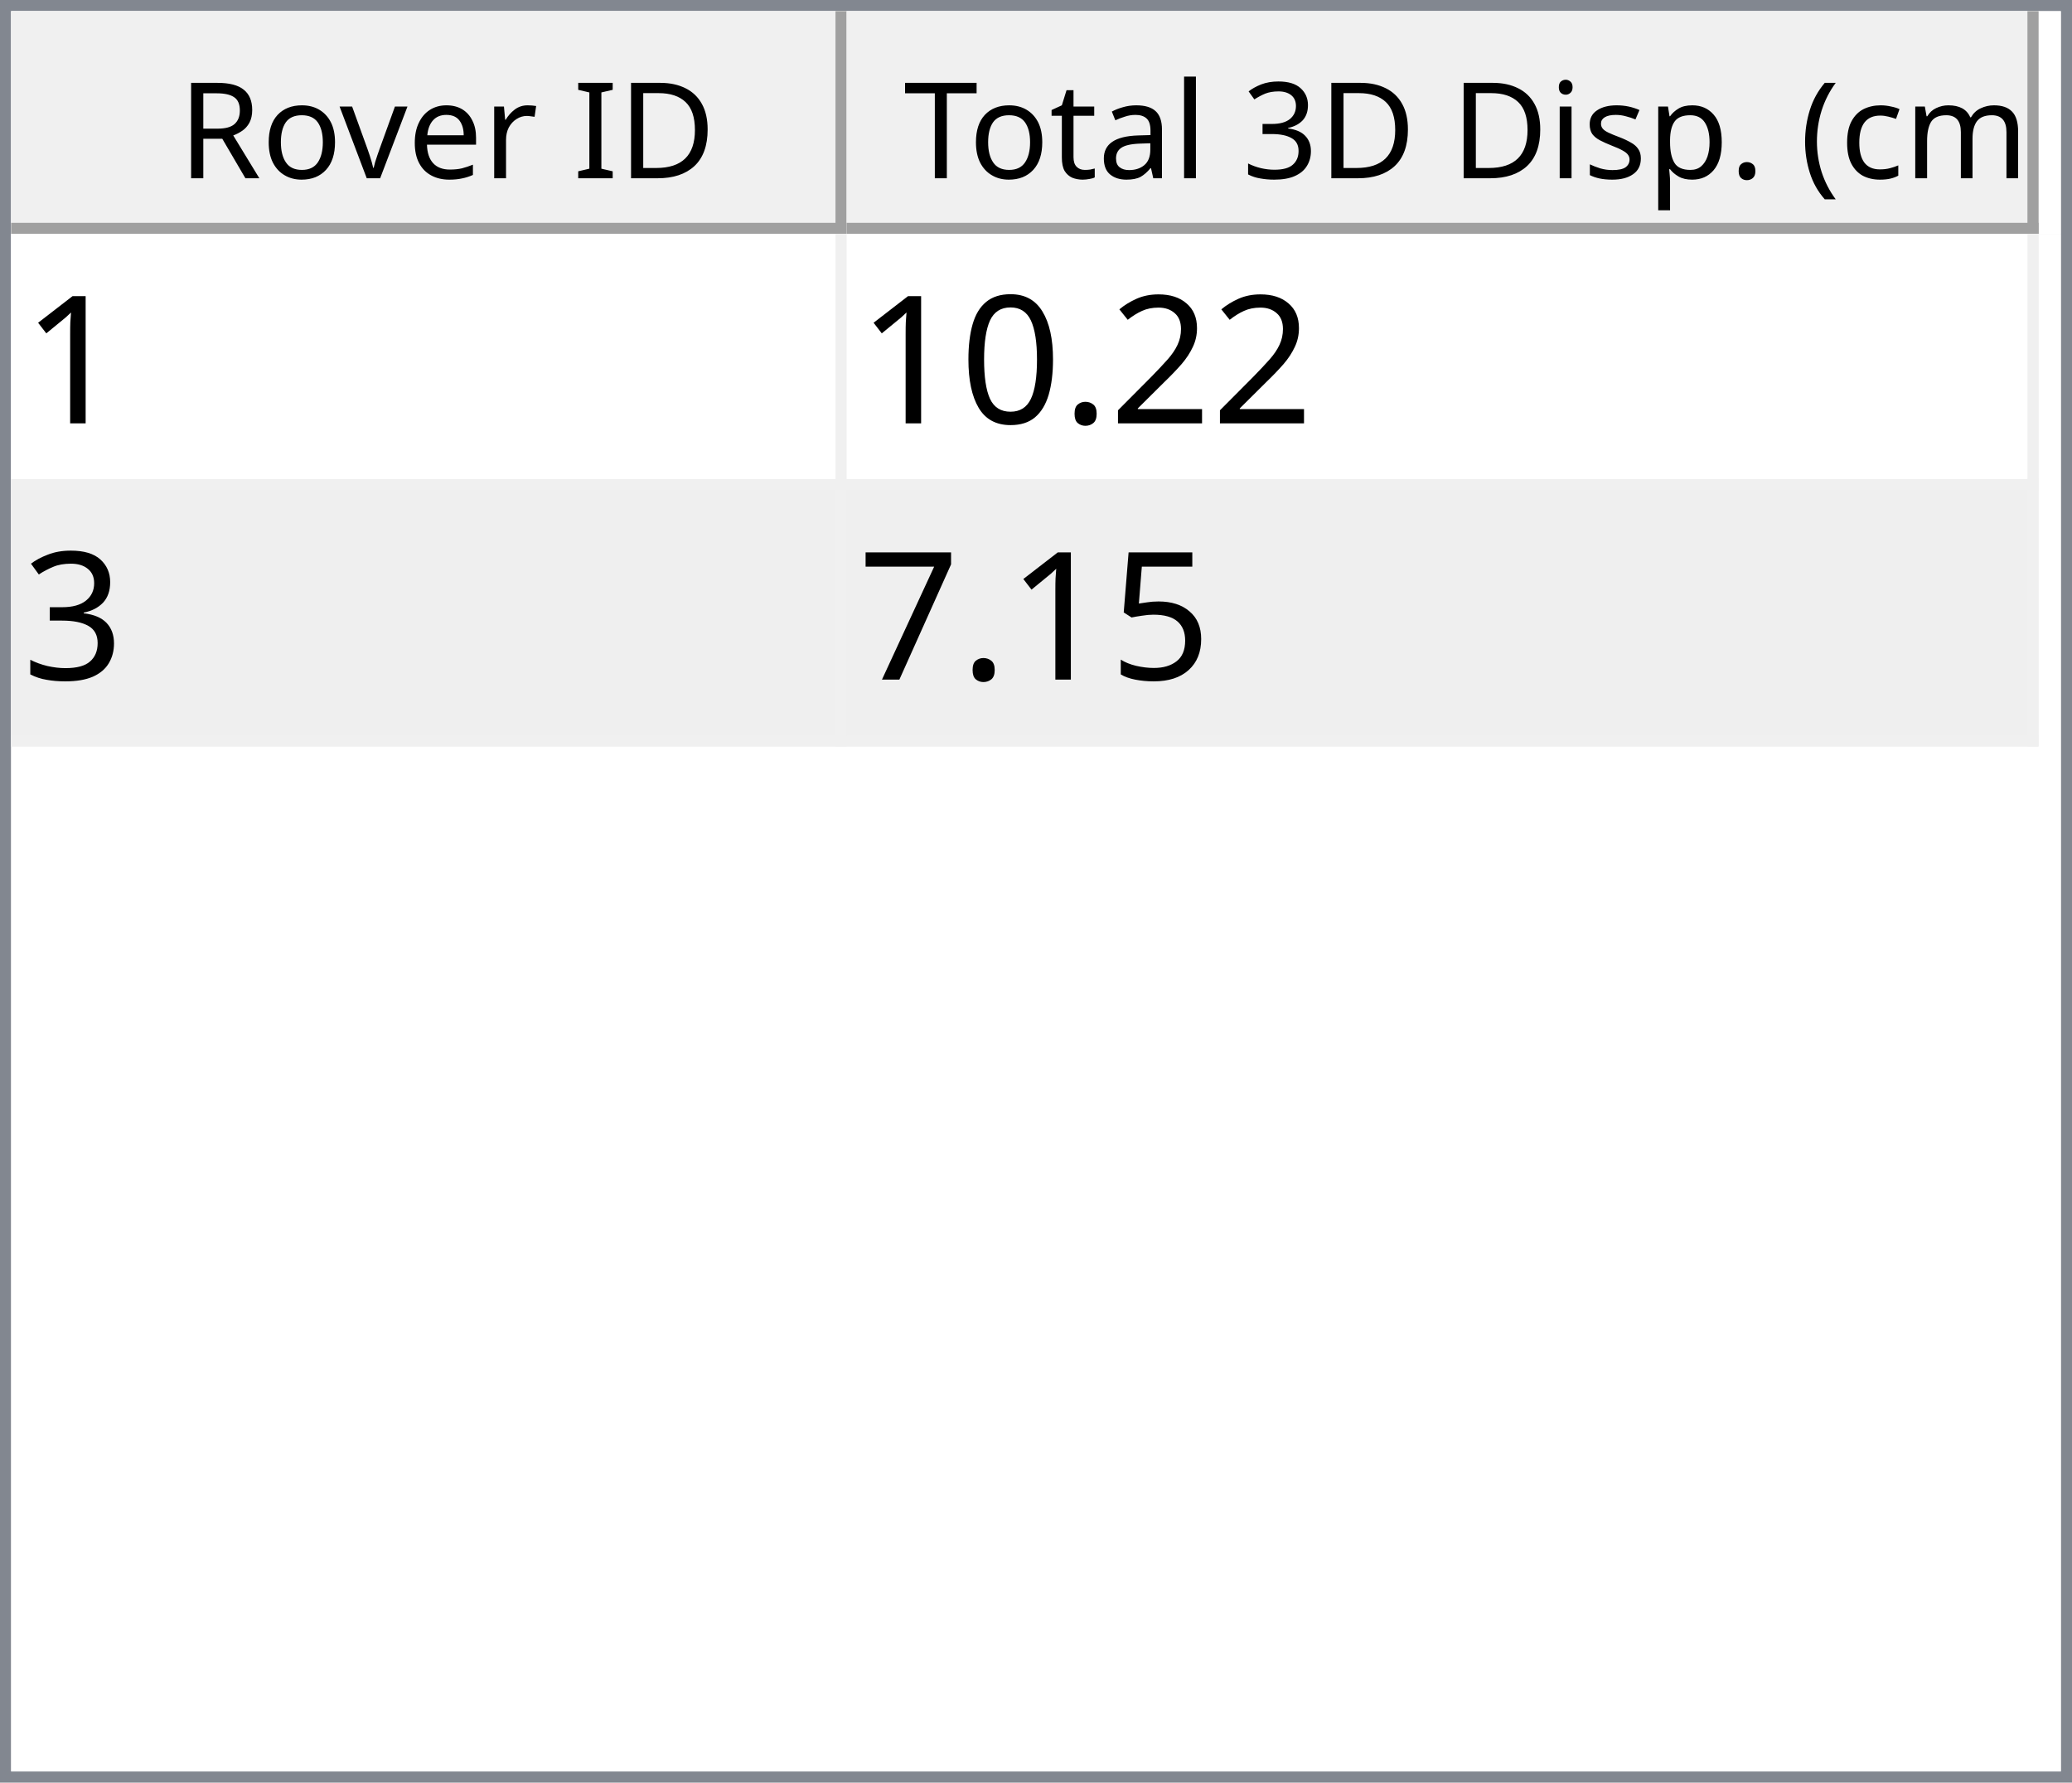
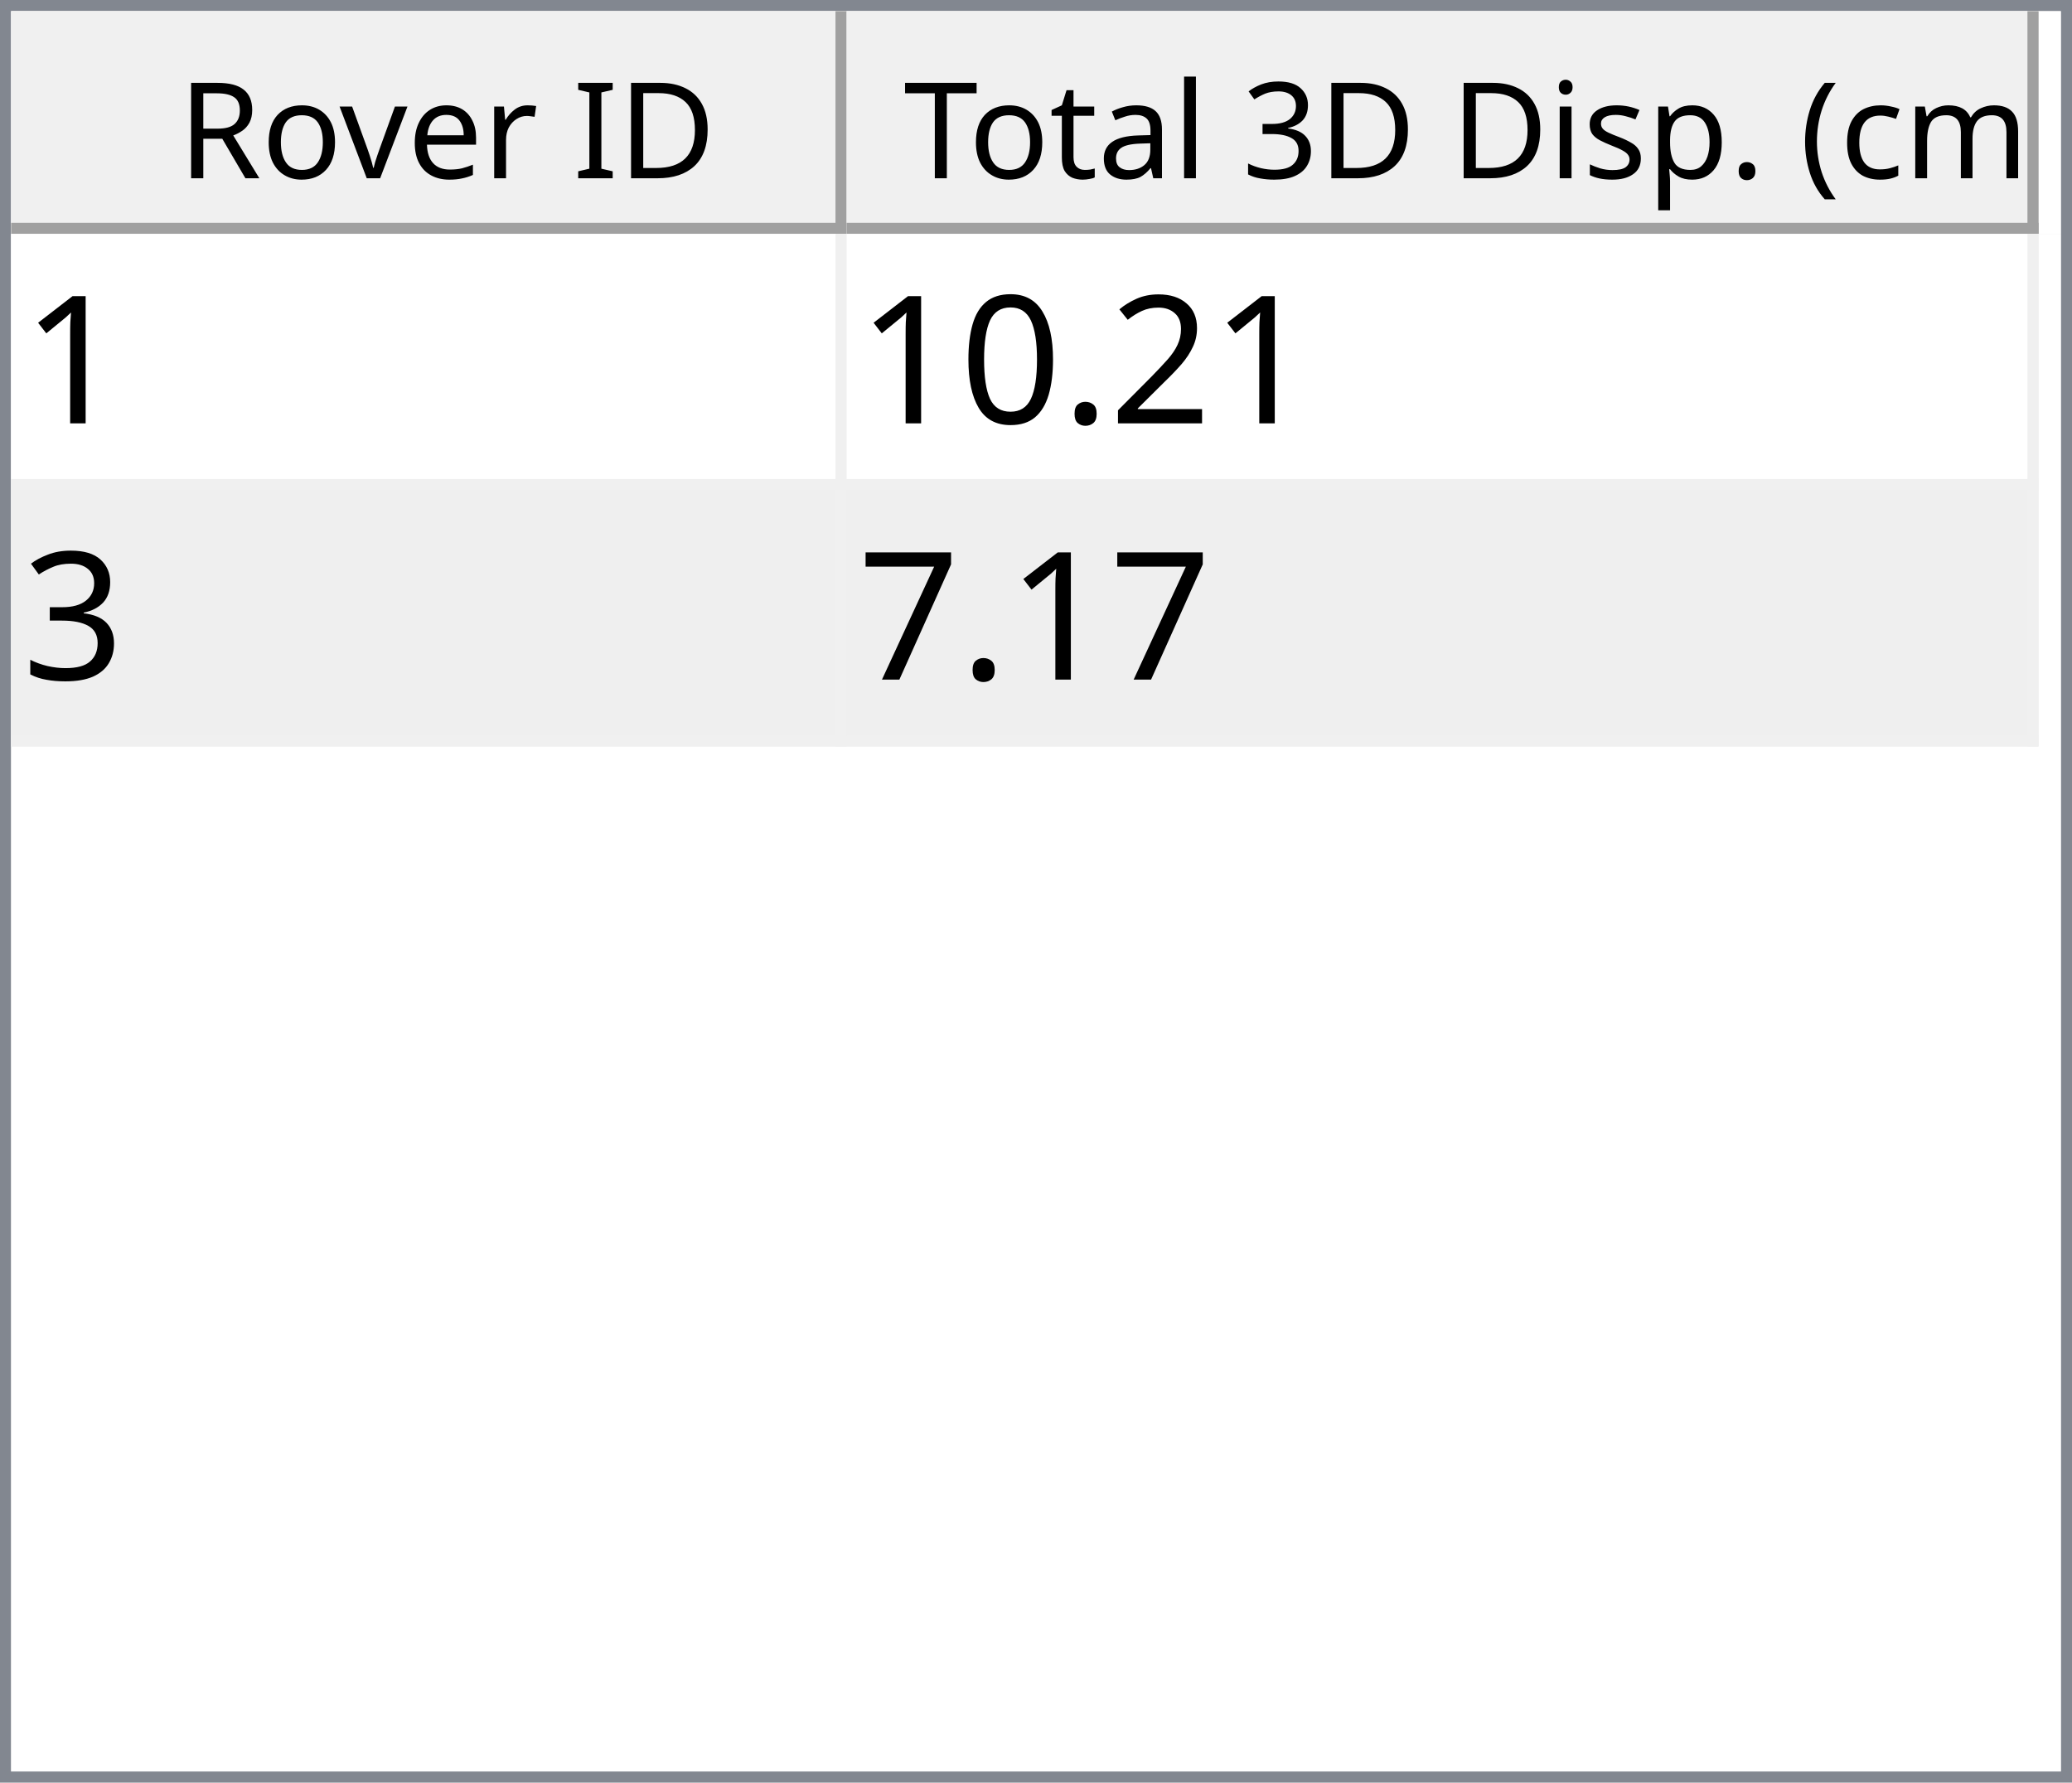
<svg xmlns="http://www.w3.org/2000/svg" style="fill-opacity:1; color-rendering:auto; color-interpolation:auto; text-rendering:auto; stroke:black; stroke-linecap:square; stroke-miterlimit:10; shape-rendering:auto; stroke-opacity:1; fill:black; stroke-dasharray:none; font-weight:normal; stroke-width:1; font-family:'Dialog'; font-style:normal; stroke-linejoin:miter; font-size:12px; stroke-dashoffset:0; image-rendering:auto;" width="186" height="160">
  <defs id="genericDefs" />
  <g>
    <defs id="defs1">
      <clipPath clipPathUnits="userSpaceOnUse" id="clipPath1">
        <path d="M0 0 L186 0 L186 160 L0 160 L0 0 Z" />
      </clipPath>
      <clipPath clipPathUnits="userSpaceOnUse" id="clipPath2">
        <path d="M0 0 L0 160 L186 160 L186 0 Z" />
      </clipPath>
      <clipPath clipPathUnits="userSpaceOnUse" id="clipPath3">
        <path d="M0 0 L0 20 L184 20 L184 0 Z" />
      </clipPath>
      <clipPath clipPathUnits="userSpaceOnUse" id="clipPath4">
        <path d="M0 0 L0 20 L75 20 L75 0 Z" />
      </clipPath>
      <clipPath clipPathUnits="userSpaceOnUse" id="clipPath5">
        <path d="M1 1 L1 19 L74 19 L74 1 Z" />
      </clipPath>
      <clipPath clipPathUnits="userSpaceOnUse" id="clipPath6">
        <path d="M0 0 L0 18 L73 18 L73 0 Z" />
      </clipPath>
      <clipPath clipPathUnits="userSpaceOnUse" id="clipPath7">
        <path d="M-0.5 -0.5 L-0.5 19.5 L74.5 19.5 L74.5 -0.5 Z" />
      </clipPath>
      <clipPath clipPathUnits="userSpaceOnUse" id="clipPath8">
        <path d="M0 0 L0 20 L107 20 L107 0 Z" />
      </clipPath>
      <clipPath clipPathUnits="userSpaceOnUse" id="clipPath9">
        <path d="M1 1 L1 19 L106 19 L106 1 Z" />
      </clipPath>
      <clipPath clipPathUnits="userSpaceOnUse" id="clipPath10">
        <path d="M0 0 L0 18 L105 18 L105 0 Z" />
      </clipPath>
      <clipPath clipPathUnits="userSpaceOnUse" id="clipPath11">
        <path d="M-0.5 -0.5 L-0.5 19.5 L106.5 19.5 L106.5 -0.5 Z" />
      </clipPath>
      <clipPath clipPathUnits="userSpaceOnUse" id="clipPath12">
        <path d="M0 0 L0 138 L184 138 L184 0 Z" />
      </clipPath>
      <clipPath clipPathUnits="userSpaceOnUse" id="clipPath13">
        <path d="M0 0 L0 46 L182 46 L182 0 Z" />
      </clipPath>
      <clipPath clipPathUnits="userSpaceOnUse" id="clipPath14">
        <path d="M-0.5 -0.5 L-0.5 45.5 L181.5 45.5 L181.5 -0.5 Z" />
      </clipPath>
      <clipPath clipPathUnits="userSpaceOnUse" id="clipPath15">
        <path d="M0 0 L0 22 L74 22 L74 0 Z" />
      </clipPath>
      <clipPath clipPathUnits="userSpaceOnUse" id="clipPath16">
        <path d="M0 0 L0 22 L106 22 L106 0 Z" />
      </clipPath>
      <font horiz-adv-x="64.551" id="font1">
        <font-face ascent="107.91" descent="25.098" units-per-em="100" style="font-style:normal; font-family:Segoe UI; font-weight:normal;" />
        <missing-glyph horiz-adv-x="64.551" d="M8.109 0 L8.109 68.266 L56.453 68.266 L56.453 0 L8.109 0 ZM15.328 7.234 L49.219 7.234 L49.219 61.031 L15.328 61.031 L15.328 7.234 Z" />
        <glyph unicode="D" horiz-adv-x="70.117" d="M9.188 0 L9.188 70.016 L28.516 70.016 Q65.531 70.016 65.531 35.891 Q65.531 19.672 55.25 9.836 Q44.969 0 27.734 0 L9.188 0 ZM17.391 62.594 L17.391 7.422 L27.828 7.422 Q41.609 7.422 49.273 14.797 Q56.938 22.172 56.938 35.688 Q56.938 62.594 28.328 62.594 L17.391 62.594 Z" />
        <glyph unicode="I" horiz-adv-x="26.611" d="M17.391 0 L9.188 0 L9.188 70.016 L17.391 70.016 L17.391 0 Z" />
        <glyph unicode=" " horiz-adv-x="27.393" d="" />
        <glyph unicode="r" horiz-adv-x="34.766" d="M34.188 41.891 Q32.078 43.5 28.125 43.5 Q23 43.5 19.555 38.672 Q16.109 33.844 16.109 25.484 L16.109 0 L8.109 0 L8.109 50 L16.109 50 L16.109 39.703 L16.312 39.703 Q18.016 44.969 21.531 47.922 Q25.047 50.875 29.391 50.875 Q32.516 50.875 34.188 50.203 L34.188 41.891 Z" />
        <glyph unicode="e" horiz-adv-x="52.295" d="M48.297 23 L12.984 23 Q13.188 14.656 17.484 10.109 Q21.781 5.562 29.297 5.562 Q37.75 5.562 44.828 11.141 L44.828 3.609 Q38.234 -1.172 27.391 -1.172 Q16.797 -1.172 10.742 5.641 Q4.688 12.453 4.688 24.812 Q4.688 36.469 11.305 43.82 Q17.922 51.172 27.734 51.172 Q37.547 51.172 42.922 44.828 Q48.297 38.484 48.297 27.203 L48.297 23 ZM40.094 29.781 Q40.047 36.719 36.75 40.578 Q33.453 44.438 27.594 44.438 Q21.922 44.438 17.969 40.383 Q14.016 36.328 13.094 29.781 L40.094 29.781 Z" />
        <glyph unicode="v" horiz-adv-x="47.9" d="M47.406 50 L27.484 0 L19.625 0 L0.688 50 L9.469 50 L22.172 13.672 Q23.578 9.672 23.922 6.688 L24.125 6.688 Q24.609 10.453 25.688 13.484 L38.969 50 L47.406 50 Z" />
        <glyph unicode="o" horiz-adv-x="58.594" d="M29 -1.172 Q17.922 -1.172 11.305 5.836 Q4.688 12.844 4.688 24.422 Q4.688 37.016 11.57 44.094 Q18.453 51.172 30.172 51.172 Q41.359 51.172 47.633 44.289 Q53.906 37.406 53.906 25.203 Q53.906 13.234 47.141 6.031 Q40.375 -1.172 29 -1.172 ZM29.594 44.438 Q21.875 44.438 17.383 39.188 Q12.891 33.938 12.891 24.703 Q12.891 15.828 17.43 10.695 Q21.969 5.562 29.594 5.562 Q37.359 5.562 41.531 10.594 Q45.703 15.625 45.703 24.906 Q45.703 34.281 41.531 39.359 Q37.359 44.438 29.594 44.438 Z" />
        <glyph unicode="R" horiz-adv-x="59.814" d="M59.375 0 L49.609 0 L37.891 19.625 Q36.281 22.359 34.766 24.289 Q33.25 26.219 31.664 27.438 Q30.078 28.656 28.25 29.219 Q26.422 29.781 24.125 29.781 L17.391 29.781 L17.391 0 L9.188 0 L9.188 70.016 L30.078 70.016 Q34.672 70.016 38.555 68.867 Q42.438 67.719 45.289 65.375 Q48.141 63.031 49.758 59.547 Q51.375 56.062 51.375 51.375 Q51.375 47.703 50.273 44.656 Q49.172 41.609 47.148 39.211 Q45.125 36.812 42.266 35.133 Q39.406 33.453 35.844 32.516 L35.844 32.328 Q37.594 31.547 38.891 30.547 Q40.188 29.547 41.359 28.18 Q42.531 26.812 43.68 25.078 Q44.828 23.344 46.234 21.047 L59.375 0 ZM17.391 62.594 L17.391 37.203 L28.516 37.203 Q31.594 37.203 34.203 38.133 Q36.812 39.062 38.719 40.797 Q40.625 42.531 41.703 45.047 Q42.781 47.562 42.781 50.688 Q42.781 56.297 39.141 59.445 Q35.5 62.594 28.609 62.594 L17.391 62.594 Z" />
        <glyph unicode=")" horiz-adv-x="30.176" d="M8.297 -15.922 L1.172 -15.922 Q16.406 2.344 16.406 26.812 Q16.406 51.469 1.078 70.016 L8.297 70.016 Q23.531 52.156 23.531 26.703 Q23.531 1.375 8.297 -15.922 Z" />
        <glyph unicode="m" horiz-adv-x="86.133" d="M79.109 0 L71.094 0 L71.094 28.719 Q71.094 37.016 68.531 40.727 Q65.969 44.438 59.906 44.438 Q54.781 44.438 51.195 39.75 Q47.609 35.062 47.609 28.516 L47.609 0 L39.594 0 L39.594 29.688 Q39.594 44.438 28.219 44.438 Q22.953 44.438 19.531 40.016 Q16.109 35.594 16.109 28.516 L16.109 0 L8.109 0 L8.109 50 L16.109 50 L16.109 42.094 L16.312 42.094 Q21.625 51.172 31.844 51.172 Q36.969 51.172 40.773 48.312 Q44.578 45.453 46 40.828 Q51.562 51.172 62.594 51.172 Q79.109 51.172 79.109 30.812 L79.109 0 Z" />
        <glyph unicode="c" horiz-adv-x="46.191" d="M42.188 2.297 Q36.422 -1.172 28.516 -1.172 Q17.828 -1.172 11.258 5.789 Q4.688 12.75 4.688 23.828 Q4.688 36.188 11.766 43.68 Q18.844 51.172 30.672 51.172 Q37.25 51.172 42.281 48.734 L42.281 40.531 Q36.719 44.438 30.375 44.438 Q22.703 44.438 17.797 38.945 Q12.891 33.453 12.891 24.516 Q12.891 15.719 17.508 10.641 Q22.125 5.562 29.891 5.562 Q36.422 5.562 42.188 9.906 L42.188 2.297 Z" />
        <glyph unicode="(" horiz-adv-x="30.176" d="M29.109 -15.922 L21.969 -15.922 Q6.844 1.375 6.844 26.703 Q6.844 52.156 21.969 70.016 L29.203 70.016 Q13.875 51.469 13.875 26.812 Q13.875 2.344 29.109 -15.922 Z" />
        <glyph unicode="." horiz-adv-x="21.68" d="M10.891 -1.078 Q8.641 -1.078 7.055 0.539 Q5.469 2.156 5.469 4.391 Q5.469 6.641 7.055 8.273 Q8.641 9.906 10.891 9.906 Q13.188 9.906 14.797 8.273 Q16.406 6.641 16.406 4.391 Q16.406 2.156 14.797 0.539 Q13.188 -1.078 10.891 -1.078 Z" />
        <glyph unicode="p" horiz-adv-x="58.789" d="M16.312 7.234 L16.109 7.234 L16.109 -23 L8.109 -23 L8.109 50 L16.109 50 L16.109 41.219 L16.312 41.219 Q22.219 51.172 33.594 51.172 Q43.266 51.172 48.688 44.461 Q54.109 37.75 54.109 26.469 Q54.109 13.922 48 6.375 Q41.891 -1.172 31.297 -1.172 Q21.578 -1.172 16.312 7.234 ZM16.109 27.391 L16.109 20.406 Q16.109 14.203 20.141 9.883 Q24.172 5.562 30.375 5.562 Q37.641 5.562 41.773 11.133 Q45.906 16.703 45.906 26.609 Q45.906 34.969 42.047 39.703 Q38.188 44.438 31.594 44.438 Q24.609 44.438 20.359 39.578 Q16.109 34.719 16.109 27.391 Z" />
        <glyph unicode="s" horiz-adv-x="42.432" d="M5.078 1.812 L5.078 10.406 Q11.625 5.562 19.484 5.562 Q30.031 5.562 30.031 12.594 Q30.031 14.594 29.125 15.992 Q28.219 17.391 26.68 18.461 Q25.141 19.531 23.07 20.383 Q21 21.234 18.609 22.172 Q15.281 23.484 12.766 24.828 Q10.25 26.172 8.57 27.859 Q6.891 29.547 6.031 31.695 Q5.172 33.844 5.172 36.719 Q5.172 40.234 6.789 42.945 Q8.406 45.656 11.086 47.484 Q13.766 49.312 17.211 50.242 Q20.656 51.172 24.312 51.172 Q30.812 51.172 35.938 48.922 L35.938 40.828 Q30.422 44.438 23.25 44.438 Q21 44.438 19.195 43.922 Q17.391 43.406 16.094 42.477 Q14.797 41.547 14.086 40.258 Q13.375 38.969 13.375 37.406 Q13.375 35.453 14.086 34.133 Q14.797 32.812 16.164 31.789 Q17.531 30.766 19.484 29.938 Q21.438 29.109 23.922 28.125 Q27.25 26.859 29.883 25.516 Q32.516 24.172 34.375 22.484 Q36.234 20.797 37.234 18.602 Q38.234 16.406 38.234 13.375 Q38.234 9.672 36.602 6.938 Q34.969 4.203 32.234 2.398 Q29.5 0.594 25.93 -0.289 Q22.359 -1.172 18.453 -1.172 Q10.75 -1.172 5.078 1.812 Z" />
        <glyph unicode="i" horiz-adv-x="24.219" d="M12.203 62.703 Q10.062 62.703 8.547 64.164 Q7.031 65.625 7.031 67.875 Q7.031 70.125 8.547 71.609 Q10.062 73.094 12.203 73.094 Q14.406 73.094 15.945 71.609 Q17.484 70.125 17.484 67.875 Q17.484 65.719 15.945 64.211 Q14.406 62.703 12.203 62.703 ZM16.109 0 L8.109 0 L8.109 50 L16.109 50 L16.109 0 Z" />
        <glyph unicode="3" horiz-adv-x="53.906" d="M46.531 19.828 Q46.531 15.094 44.75 11.211 Q42.969 7.328 39.719 4.57 Q36.469 1.812 31.93 0.297 Q27.391 -1.219 21.922 -1.219 Q11.922 -1.219 6 2.594 L6 11.188 Q13.094 5.609 22.219 5.609 Q25.875 5.609 28.828 6.539 Q31.781 7.469 33.906 9.227 Q36.031 10.984 37.18 13.477 Q38.328 15.969 38.328 19.094 Q38.328 32.812 18.797 32.812 L12.984 32.812 L12.984 39.594 L18.5 39.594 Q35.797 39.594 35.797 52.484 Q35.797 64.406 22.609 64.406 Q15.188 64.406 8.688 59.422 L8.688 67.188 Q15.375 71.188 24.609 71.188 Q29 71.188 32.57 69.969 Q36.141 68.75 38.68 66.555 Q41.219 64.359 42.609 61.281 Q44 58.203 44 54.5 Q44 40.672 30.031 36.719 L30.031 36.531 Q33.594 36.141 36.625 34.797 Q39.656 33.453 41.852 31.305 Q44.047 29.156 45.289 26.25 Q46.531 23.344 46.531 19.828 Z" />
        <glyph unicode="l" horiz-adv-x="24.219" d="M16.109 0 L8.109 0 L8.109 74.031 L16.109 74.031 L16.109 0 Z" />
        <glyph unicode="a" horiz-adv-x="50.879" d="M43.891 0 L35.891 0 L35.891 7.812 L35.688 7.812 Q30.469 -1.172 20.312 -1.172 Q12.844 -1.172 8.617 2.781 Q4.391 6.734 4.391 13.281 Q4.391 27.297 20.906 29.594 L35.891 31.688 Q35.891 44.438 25.594 44.438 Q16.547 44.438 9.281 38.281 L9.281 46.484 Q16.656 51.172 26.266 51.172 Q43.891 51.172 43.891 32.516 L43.891 0 ZM35.891 25.297 L23.828 23.641 Q18.266 22.859 15.43 20.875 Q12.594 18.891 12.594 13.875 Q12.594 10.203 15.211 7.883 Q17.828 5.562 22.172 5.562 Q28.125 5.562 32.008 9.742 Q35.891 13.922 35.891 20.312 L35.891 25.297 Z" />
        <glyph unicode="t" horiz-adv-x="33.887" d="M31.297 0.484 Q28.469 -1.078 23.828 -1.078 Q10.688 -1.078 10.688 13.578 L10.688 43.172 L2.094 43.172 L2.094 50 L10.688 50 L10.688 62.203 L18.703 64.797 L18.703 50 L31.297 50 L31.297 43.172 L18.703 43.172 L18.703 14.984 Q18.703 9.969 20.414 7.82 Q22.125 5.672 26.078 5.672 Q29.109 5.672 31.297 7.328 L31.297 0.484 Z" />
        <glyph unicode="T" horiz-adv-x="52.393" d="M50.594 62.594 L30.375 62.594 L30.375 0 L22.172 0 L22.172 62.594 L2 62.594 L2 70.016 L50.594 70.016 L50.594 62.594 Z" />
      </font>
      <font horiz-adv-x="75.0" id="font2">
        <font-face ascent="100.537" descent="21.973" units-per-em="100" style="font-style:normal; font-family:sans-serif; font-weight:normal;" />
        <missing-glyph horiz-adv-x="75.0" d="M12.5 0 L12.5 62.5 L62.5 62.5 L62.5 0 L12.5 0 ZM14.062 1.562 L60.938 1.562 L60.938 60.938 L14.062 60.938 L14.062 1.562 Z" />
        <glyph unicode="1" horiz-adv-x="55.615" d="M37.25 0 L28.469 0 L28.469 56 Q25.297 52.984 20.141 49.953 Q14.984 46.922 10.891 45.406 L10.891 53.906 Q18.266 57.375 23.781 62.305 Q29.297 67.234 31.594 71.875 L37.25 71.875 L37.25 0 Z" />
        <glyph unicode="2" horiz-adv-x="55.615" d="M50.344 8.453 L50.344 0 L3.031 0 Q2.938 3.172 4.047 6.109 Q5.859 10.938 9.836 15.625 Q13.812 20.312 21.344 26.469 Q33.016 36.031 37.117 41.625 Q41.219 47.219 41.219 52.203 Q41.219 57.422 37.477 61.008 Q33.734 64.594 27.734 64.594 Q21.391 64.594 17.578 60.789 Q13.766 56.984 13.719 50.25 L4.688 51.172 Q5.609 61.281 11.664 66.578 Q17.719 71.875 27.938 71.875 Q38.234 71.875 44.242 66.164 Q50.25 60.453 50.25 52 Q50.25 47.703 48.492 43.555 Q46.734 39.406 42.656 34.812 Q38.578 30.219 29.109 22.219 Q21.188 15.578 18.945 13.211 Q16.703 10.844 15.234 8.453 L50.344 8.453 Z" />
        <glyph unicode="." horiz-adv-x="27.783" d="M9.078 0 L9.078 10.016 L19.094 10.016 L19.094 0 L9.078 0 Z" />
        <glyph unicode="0" horiz-adv-x="55.615" d="M4.156 35.297 Q4.156 48 6.766 55.742 Q9.375 63.484 14.523 67.68 Q19.672 71.875 27.484 71.875 Q33.25 71.875 37.594 69.555 Q41.938 67.234 44.773 62.867 Q47.609 58.5 49.219 52.227 Q50.828 45.953 50.828 35.297 Q50.828 22.703 48.242 14.969 Q45.656 7.234 40.508 3.008 Q35.359 -1.219 27.484 -1.219 Q17.141 -1.219 11.234 6.203 Q4.156 15.141 4.156 35.297 ZM13.188 35.297 Q13.188 17.672 17.312 11.836 Q21.438 6 27.484 6 Q33.547 6 37.672 11.859 Q41.797 17.719 41.797 35.297 Q41.797 52.984 37.672 58.789 Q33.547 64.594 27.391 64.594 Q21.344 64.594 17.719 59.469 Q13.188 52.938 13.188 35.297 Z" />
        <glyph unicode="3" horiz-adv-x="55.615" d="M4.203 18.891 L12.984 20.062 Q14.5 12.594 18.141 9.297 Q21.781 6 27 6 Q33.203 6 37.477 10.297 Q41.75 14.594 41.75 20.953 Q41.75 27 37.797 30.93 Q33.844 34.859 27.734 34.859 Q25.25 34.859 21.531 33.891 L22.516 41.609 Q23.391 41.5 23.922 41.5 Q29.547 41.5 34.039 44.43 Q38.531 47.359 38.531 53.469 Q38.531 58.297 35.258 61.477 Q31.984 64.656 26.812 64.656 Q21.688 64.656 18.266 61.43 Q14.844 58.203 13.875 51.766 L5.078 53.328 Q6.688 62.156 12.398 67.016 Q18.109 71.875 26.609 71.875 Q32.469 71.875 37.398 69.359 Q42.328 66.844 44.945 62.5 Q47.562 58.156 47.562 53.266 Q47.562 48.641 45.07 44.828 Q42.578 41.016 37.703 38.766 Q44.047 37.312 47.562 32.695 Q51.078 28.078 51.078 21.141 Q51.078 11.766 44.242 5.25 Q37.406 -1.266 26.953 -1.266 Q17.531 -1.266 11.305 4.352 Q5.078 9.969 4.203 18.891 Z" />
-         <glyph unicode="5" horiz-adv-x="55.615" d="M4.156 18.75 L13.375 19.531 Q14.406 12.797 18.141 9.398 Q21.875 6 27.156 6 Q33.5 6 37.891 10.789 Q42.281 15.578 42.281 23.484 Q42.281 31 38.062 35.352 Q33.844 39.703 27 39.703 Q22.75 39.703 19.336 37.773 Q15.922 35.844 13.969 32.766 L5.719 33.844 L12.641 70.609 L48.25 70.609 L48.25 62.203 L19.672 62.203 L15.828 42.969 Q22.266 47.469 29.344 47.469 Q38.719 47.469 45.164 40.969 Q51.609 34.469 51.609 24.266 Q51.609 14.547 45.953 7.469 Q39.062 -1.219 27.156 -1.219 Q17.391 -1.219 11.211 4.25 Q5.031 9.719 4.156 18.75 Z" />
        <glyph unicode="7" horiz-adv-x="55.615" d="M4.734 62.203 L4.734 70.656 L51.078 70.656 L51.078 63.812 Q44.234 56.547 37.523 44.484 Q30.812 32.422 27.156 19.672 Q24.516 10.688 23.781 0 L14.75 0 Q14.891 8.453 18.062 20.414 Q21.234 32.375 27.172 43.484 Q33.109 54.594 39.797 62.203 L4.734 62.203 Z" />
      </font>
    </defs>
    <g style="fill:white; stroke:white;">
      <rect x="0" y="0" width="186" style="clip-path:url(#clipPath1); stroke:none;" height="160" />
    </g>
    <g style="fill:white; text-rendering:optimizeSpeed; color-rendering:optimizeSpeed; image-rendering:optimizeSpeed; shape-rendering:crispEdges; stroke:white; color-interpolation:sRGB;">
      <rect x="0" width="186" height="160" y="0" style="stroke:none;" />
      <path style="stroke:none;" d="M0 160 L186 160 L186 0 L0 0 Z" />
    </g>
    <g style="fill:rgb(240,240,240); font-family:'Segoe UI'; stroke:rgb(240,240,240);">
      <rect x="0" y="0" width="186" style="clip-path:url(#clipPath2); stroke:none;" height="160" />
    </g>
    <g style="fill:rgb(130,135,144); font-family:'Segoe UI'; stroke:rgb(130,135,144);">
      <path d="M0 0 L186 0 L186 160 L0 160 L0 0 ZM1 1 L185 1 L185 159 L1 159 L1 1 Z" style="fill-rule:evenodd; clip-path:url(#clipPath2); stroke:none;" />
    </g>
    <g style="fill:white; font-family:'Segoe UI'; stroke:white;" transform="translate(1,1)">
      <rect x="0" y="0" width="184" style="clip-path:url(#clipPath3); stroke:none;" height="20" />
    </g>
    <g style="fill:rgb(240,240,240); font-family:'Segoe UI'; stroke:rgb(240,240,240);" transform="translate(1,1)">
      <rect x="0" y="0" width="75" style="clip-path:url(#clipPath4); stroke:none;" height="20" />
    </g>
    <g style="font-family:'Segoe UI';" transform="translate(2,2)">
      <text x="14" xml:space="preserve" y="14" style="clip-path:url(#clipPath6); stroke:none;">Rover ID</text>
    </g>
    <g style="fill:rgb(160,160,160); font-family:'Segoe UI'; stroke:rgb(160,160,160); stroke-linejoin:bevel;" transform="translate(1.5,1.5)">
      <line x1="74" x2="74" y1="0" style="fill:none; clip-path:url(#clipPath7);" y2="19" />
    </g>
    <g style="fill:rgb(160,160,160); font-family:'Segoe UI'; stroke:rgb(160,160,160); stroke-linejoin:bevel;" transform="matrix(1,0,0,1,1,1) translate(0.5,0.5)">
      <line x1="0" x2="74" y1="19" style="fill:none; clip-path:url(#clipPath7);" y2="19" />
    </g>
    <g style="fill:rgb(240,240,240); font-family:'Segoe UI'; stroke:rgb(240,240,240);" transform="translate(76,1)">
      <rect x="0" y="0" width="107" style="clip-path:url(#clipPath8); stroke:none;" height="20" />
    </g>
    <g style="font-family:'Segoe UI';" transform="translate(77,2)">
      <text x="1" xml:space="preserve" y="14" style="clip-path:url(#clipPath10); stroke:none;"> Total 3D Disp. (cm)</text>
    </g>
    <g style="fill:rgb(160,160,160); font-family:'Segoe UI'; stroke:rgb(160,160,160); stroke-linejoin:bevel;" transform="translate(76.5,1.5)">
      <line x1="106" x2="106" y1="0" style="fill:none; clip-path:url(#clipPath11);" y2="19" />
    </g>
    <g style="fill:rgb(160,160,160); font-family:'Segoe UI'; stroke:rgb(160,160,160); stroke-linejoin:bevel;" transform="matrix(1,0,0,1,76,1) translate(0.5,0.5)">
      <line x1="0" x2="106" y1="19" style="fill:none; clip-path:url(#clipPath11);" y2="19" />
    </g>
    <g style="fill:white; font-family:'Segoe UI'; stroke:white;" transform="translate(1,21)">
      <rect x="0" y="0" width="184" style="clip-path:url(#clipPath12); stroke:none;" height="138" />
    </g>
    <g style="fill:rgb(240,240,240); font-size:16px; font-family:sans-serif; stroke:rgb(240,240,240);" transform="translate(1,21)">
      <rect x="0" y="0" width="182" style="clip-path:url(#clipPath13); stroke:none;" height="46" />
      <line transform="translate(0.5,0.5)" x1="0" x2="181" y1="22" style="clip-path:url(#clipPath14); fill:none; stroke-linejoin:bevel;" y2="22" />
    </g>
    <g transform="matrix(1,0,0,1,1,21) translate(0.5,0.5)" style="fill:rgb(240,240,240); font-size:16px; font-family:sans-serif; stroke:rgb(240,240,240); stroke-linejoin:bevel;">
      <line x1="0" x2="181" y1="45" style="fill:none; clip-path:url(#clipPath14);" y2="45" />
    </g>
    <g transform="matrix(1,0,0,1,1,21) translate(0.5,0.5)" style="fill:rgb(240,240,240); font-size:16px; font-family:sans-serif; stroke:rgb(240,240,240); stroke-linejoin:bevel;">
      <line x1="74" x2="74" y1="0" style="fill:none; clip-path:url(#clipPath14);" y2="45" />
    </g>
    <g transform="matrix(1,0,0,1,1,21) translate(0.5,0.5)" style="fill:rgb(240,240,240); font-size:16px; font-family:sans-serif; stroke:rgb(240,240,240); stroke-linejoin:bevel;">
      <line x1="181" x2="181" y1="0" style="fill:none; clip-path:url(#clipPath14);" y2="45" />
    </g>
    <g style="fill:white; font-size:16px; font-family:sans-serif; stroke:white;" transform="matrix(1,0,0,1,1,21)">
      <rect x="0" y="0" width="74" style="clip-path:url(#clipPath15); stroke:none;" height="22" />
      <text x="1" y="17" style="fill:black; clip-path:url(#clipPath15); stroke:none;" xml:space="preserve">1</text>
    </g>
    <g style="fill:white; font-size:16px; font-family:sans-serif; stroke:white;" transform="matrix(1,0,0,1,1,21) translate(75,0)">
      <rect x="0" y="0" width="106" style="clip-path:url(#clipPath16); stroke:none;" height="22" />
-       <text x="1" y="17" style="fill:black; clip-path:url(#clipPath16); stroke:none;" xml:space="preserve">10.22</text>
+       <text x="1" y="17" style="fill:black; clip-path:url(#clipPath16); stroke:none;" xml:space="preserve">10.21</text>
    </g>
    <g style="fill:rgb(239,239,239); font-size:16px; font-family:sans-serif; stroke:rgb(239,239,239);" transform="matrix(1,0,0,1,1,21) translate(0,23)">
      <rect x="0" y="0" width="74" style="clip-path:url(#clipPath15); stroke:none;" height="22" />
      <text x="1" y="17" style="fill:black; clip-path:url(#clipPath15); stroke:none;" xml:space="preserve">3</text>
    </g>
    <g style="fill:rgb(239,239,239); font-size:16px; font-family:sans-serif; stroke:rgb(239,239,239);" transform="matrix(1,0,0,1,1,21) translate(75,23)">
      <rect x="0" y="0" width="106" style="clip-path:url(#clipPath16); stroke:none;" height="22" />
-       <text x="1" y="17" style="fill:black; clip-path:url(#clipPath16); stroke:none;" xml:space="preserve">7.15</text>
+       <text x="1" y="17" style="fill:black; clip-path:url(#clipPath16); stroke:none;" xml:space="preserve">7.17</text>
    </g>
  </g>
</svg>
